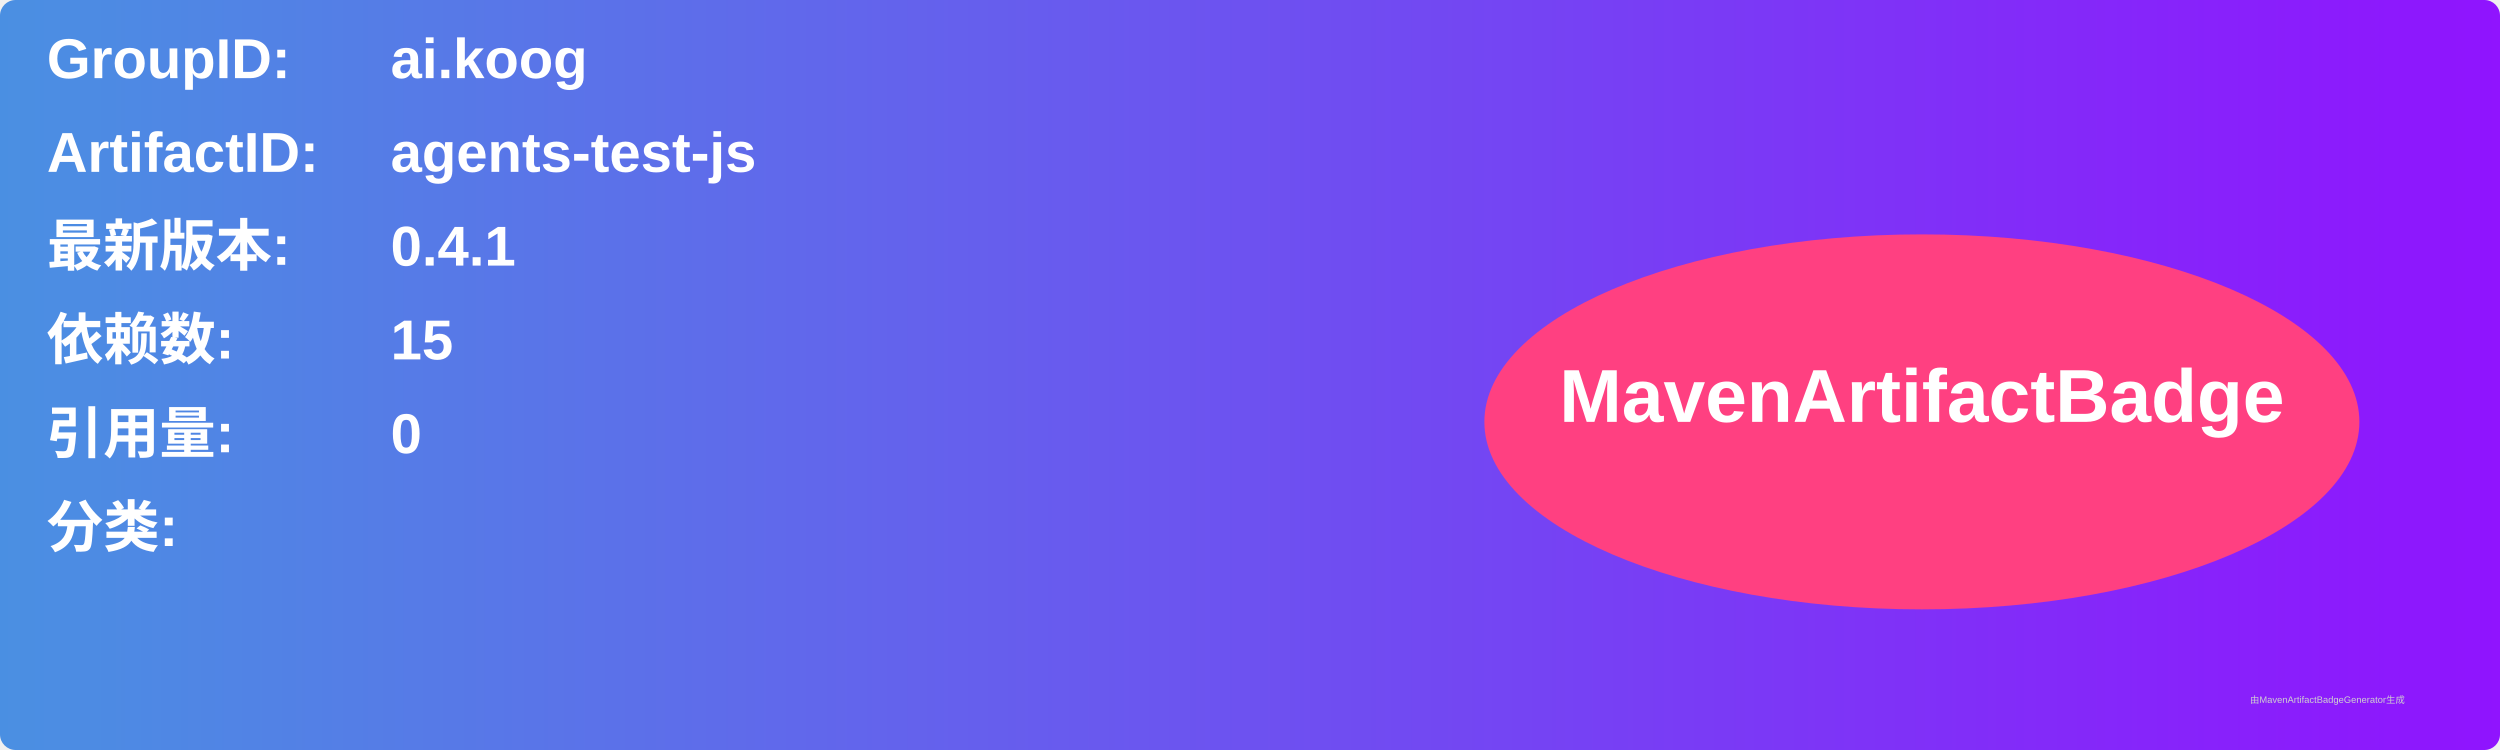
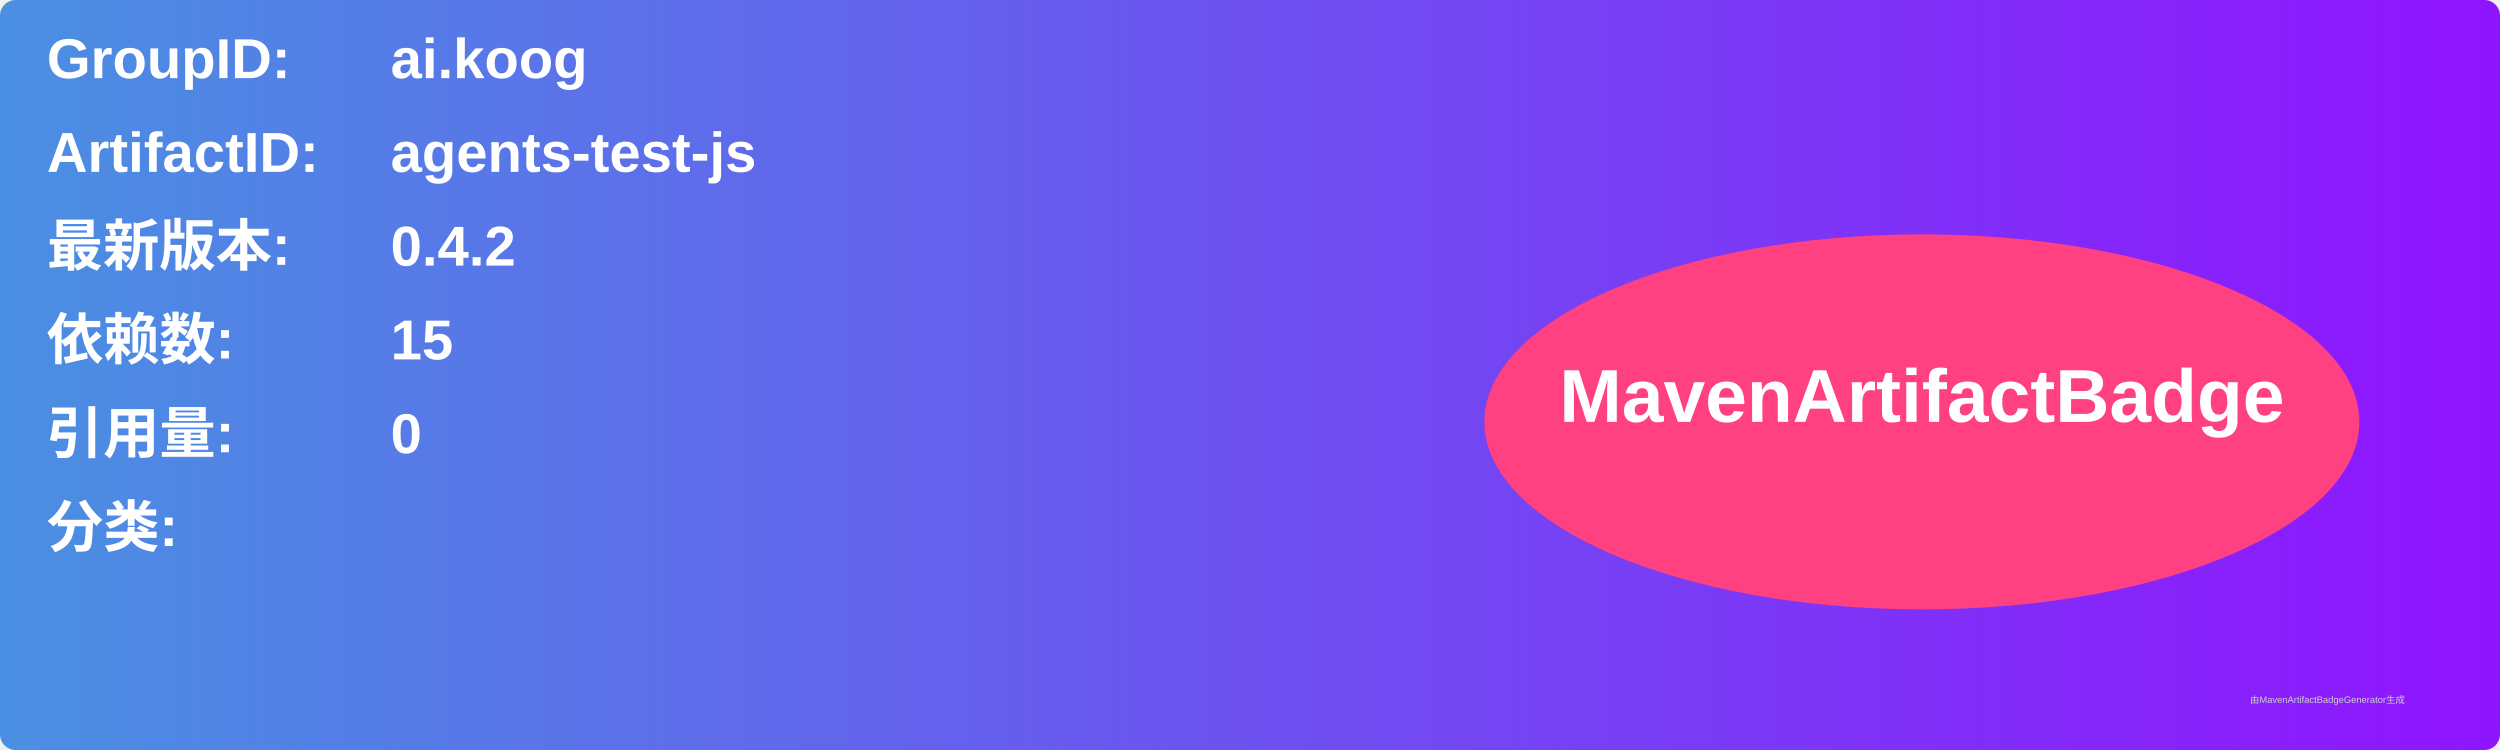
<svg xmlns="http://www.w3.org/2000/svg" width="800" height="240" viewBox="0 0 800 240">
  <linearGradient id="grad" x1="0%" y1="0%" x2="100%" y2="0%">
    <stop offset="0%" stop-color="#4a90e2" />
    <stop offset="100%" stop-color="#9013fe" />
  </linearGradient>
  <rect width="100%" height="100%" rx="5" ry="5" fill="url(#grad)" />
  <g transform="translate(15, 15)">
    <text x="0" y="10" font-family="Arial" font-size="18" fill="white" font-weight="bold" width="260">GroupID:</text>
    <text x="110" y="10" font-family="Arial" font-size="18" fill="white" font-weight="bold" width="460">ai.koog</text>
    <text x="0" y="40" font-family="Arial" font-size="18" fill="white" font-weight="bold" width="260">ArtifactID:</text>
    <text x="110" y="40" font-family="Arial" font-size="18" fill="white" font-weight="bold" width="460">agents-test-js</text>
    <text x="0" y="70" font-family="Arial" font-size="18" fill="white" font-weight="bold">最新版本:</text>
    <text x="110" y="70" font-family="Arial" font-size="18" fill="white" font-weight="bold">
-       <tspan font-weight="bold">0.4.1</tspan>
+       <tspan font-weight="bold">0.4.2</tspan>
    </text>
    <text x="0" y="100" font-family="Arial" font-size="18" fill="white" font-weight="bold">依赖数: </text>
    <text x="110" y="100" font-family="Arial" font-size="18" fill="white">
      <tspan font-weight="bold">15</tspan>
    </text>
    <text x="0" y="130" font-family="Arial" font-size="18" fill="white" font-weight="bold">引用量: </text>
    <text x="110" y="130" font-family="Arial" font-size="18" fill="white">
      <tspan font-weight="bold">0</tspan>
    </text>
    <text x="0" y="160" font-family="Arial" font-size="18" fill="white" font-weight="bold">分类:</text>
    <text x="10" y="190" font-family="Arial" font-size="10" fill="white">
      <tspan font-weight="bold" />
    </text>
    <ellipse cx="600" cy="120" rx="140" ry="60" fill="#ff4081" />
    <text x="600" y="120" text-anchor="middle" font-family="Arial" font-size="24" fill="white" font-weight="bold">MavenArtifactBadge</text>
  </g>
  <text x="720" y="225" font-family="Arial" font-size="3" fill="#d0d0d0">由MavenArtifactBadgeGenerator生成</text>
</svg>
